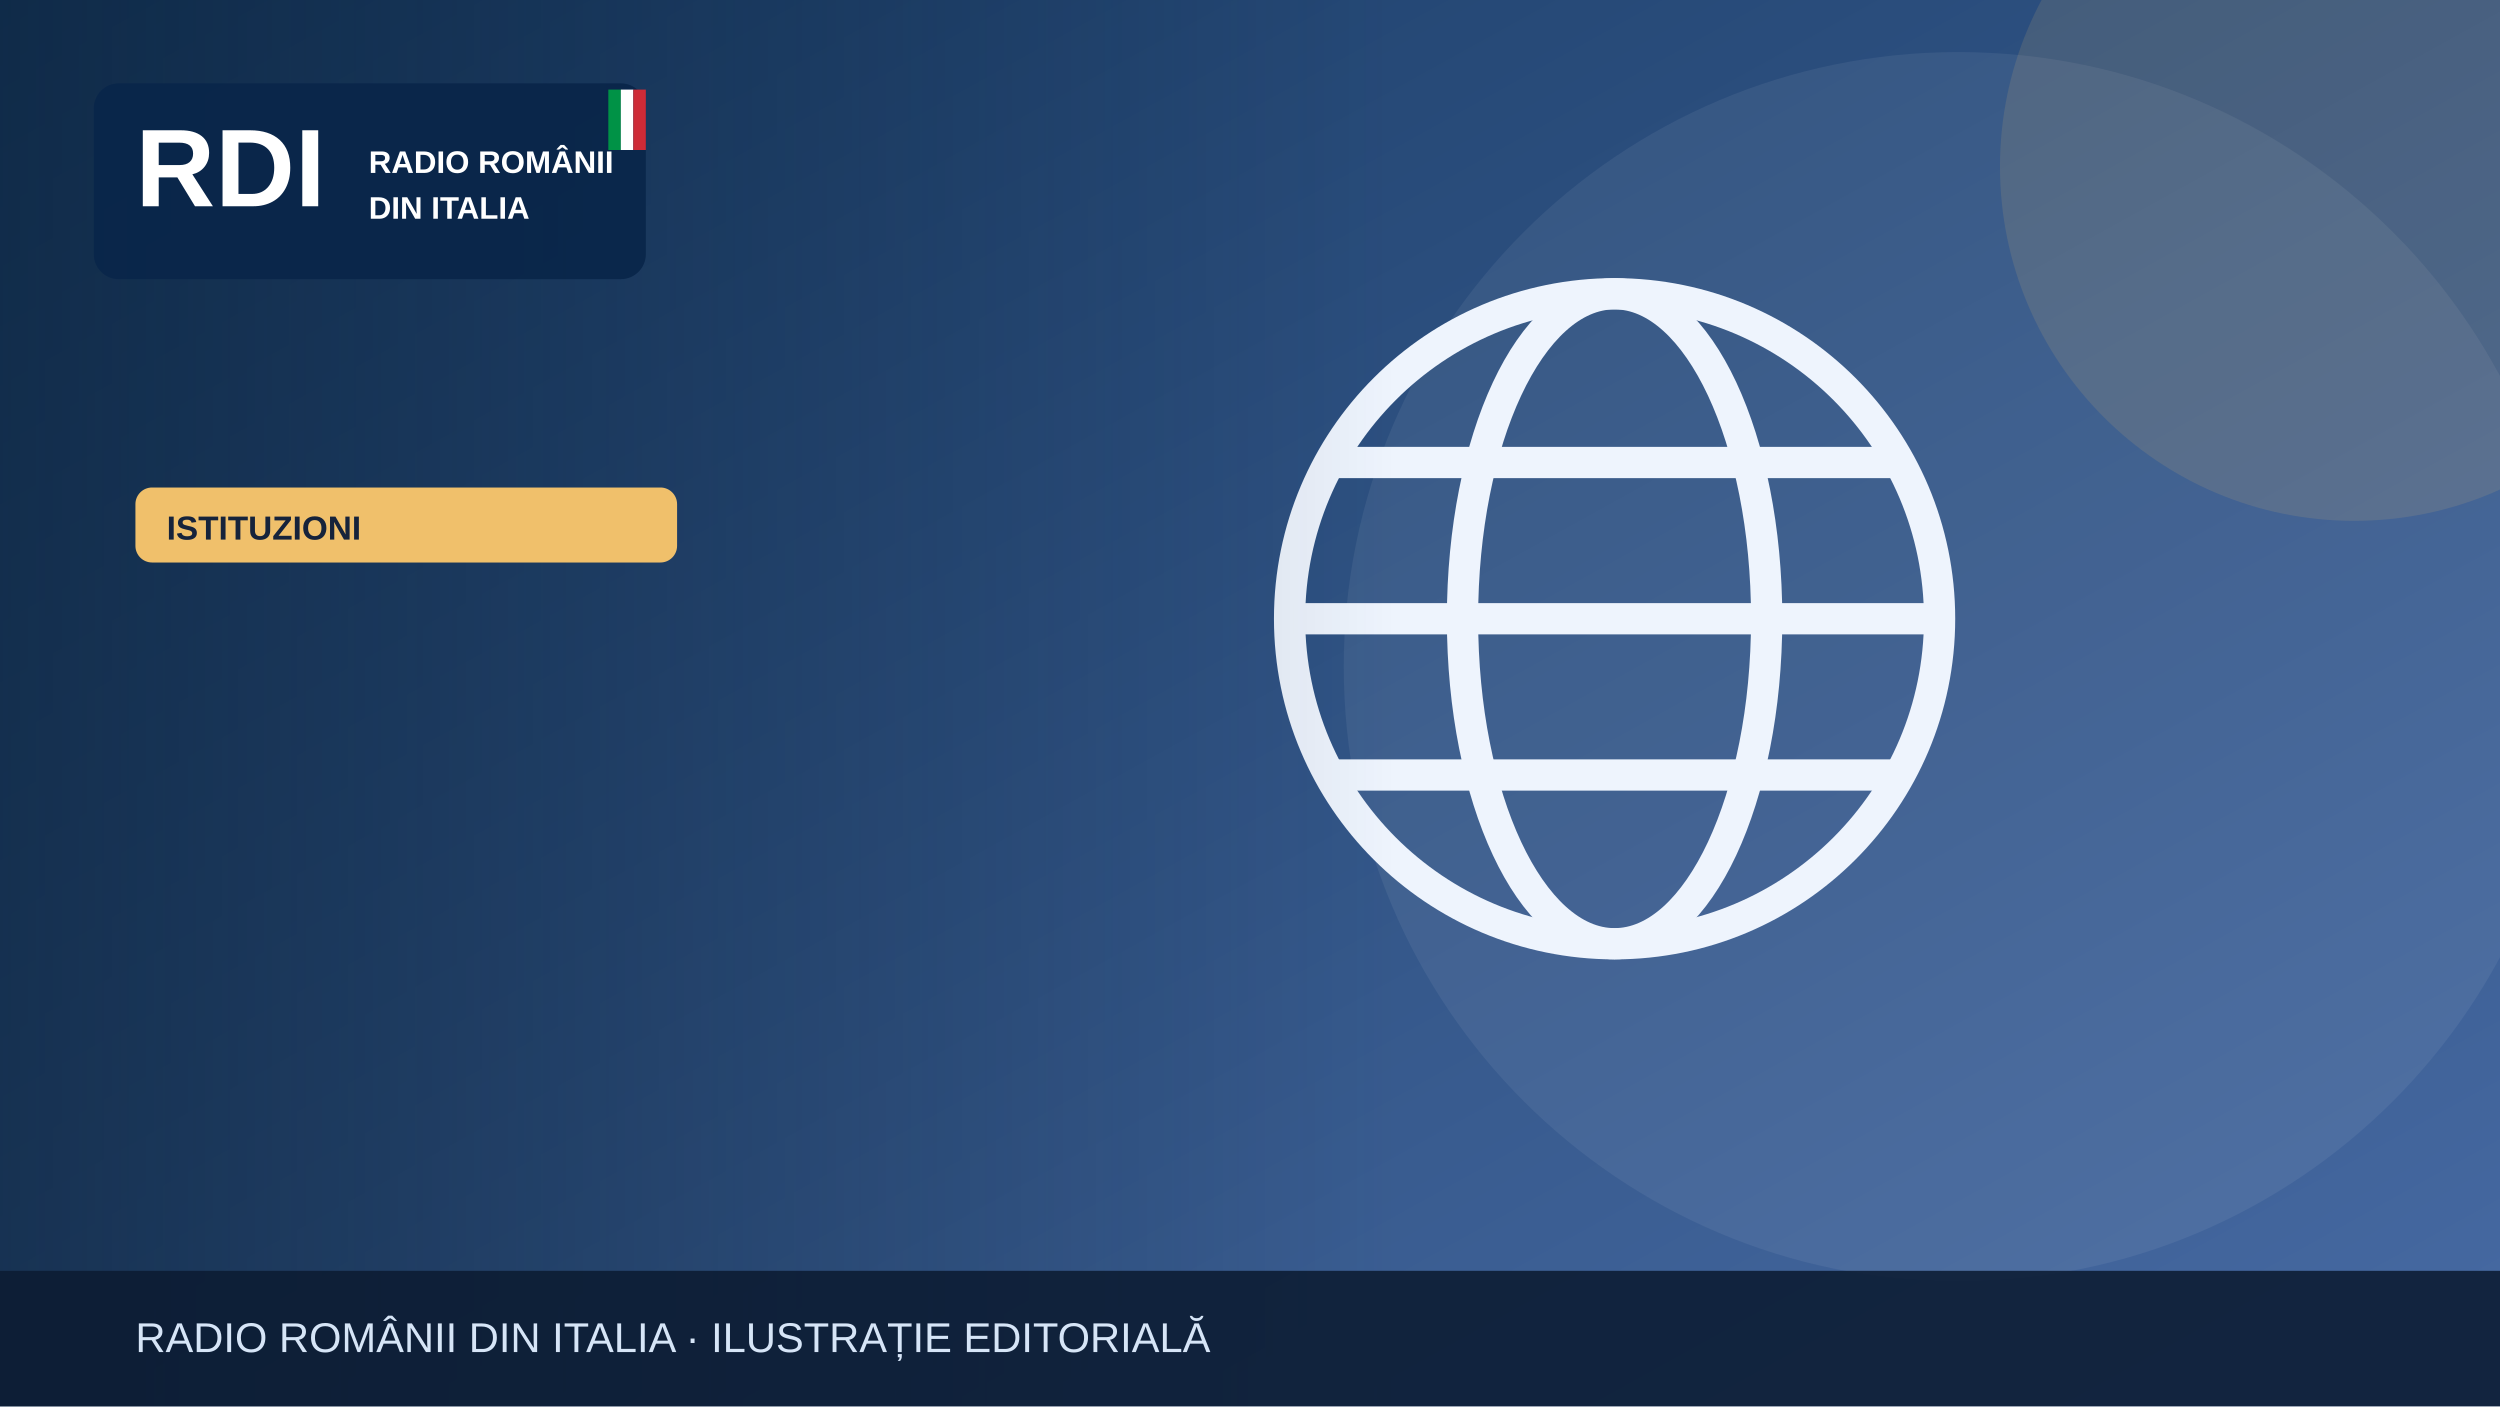
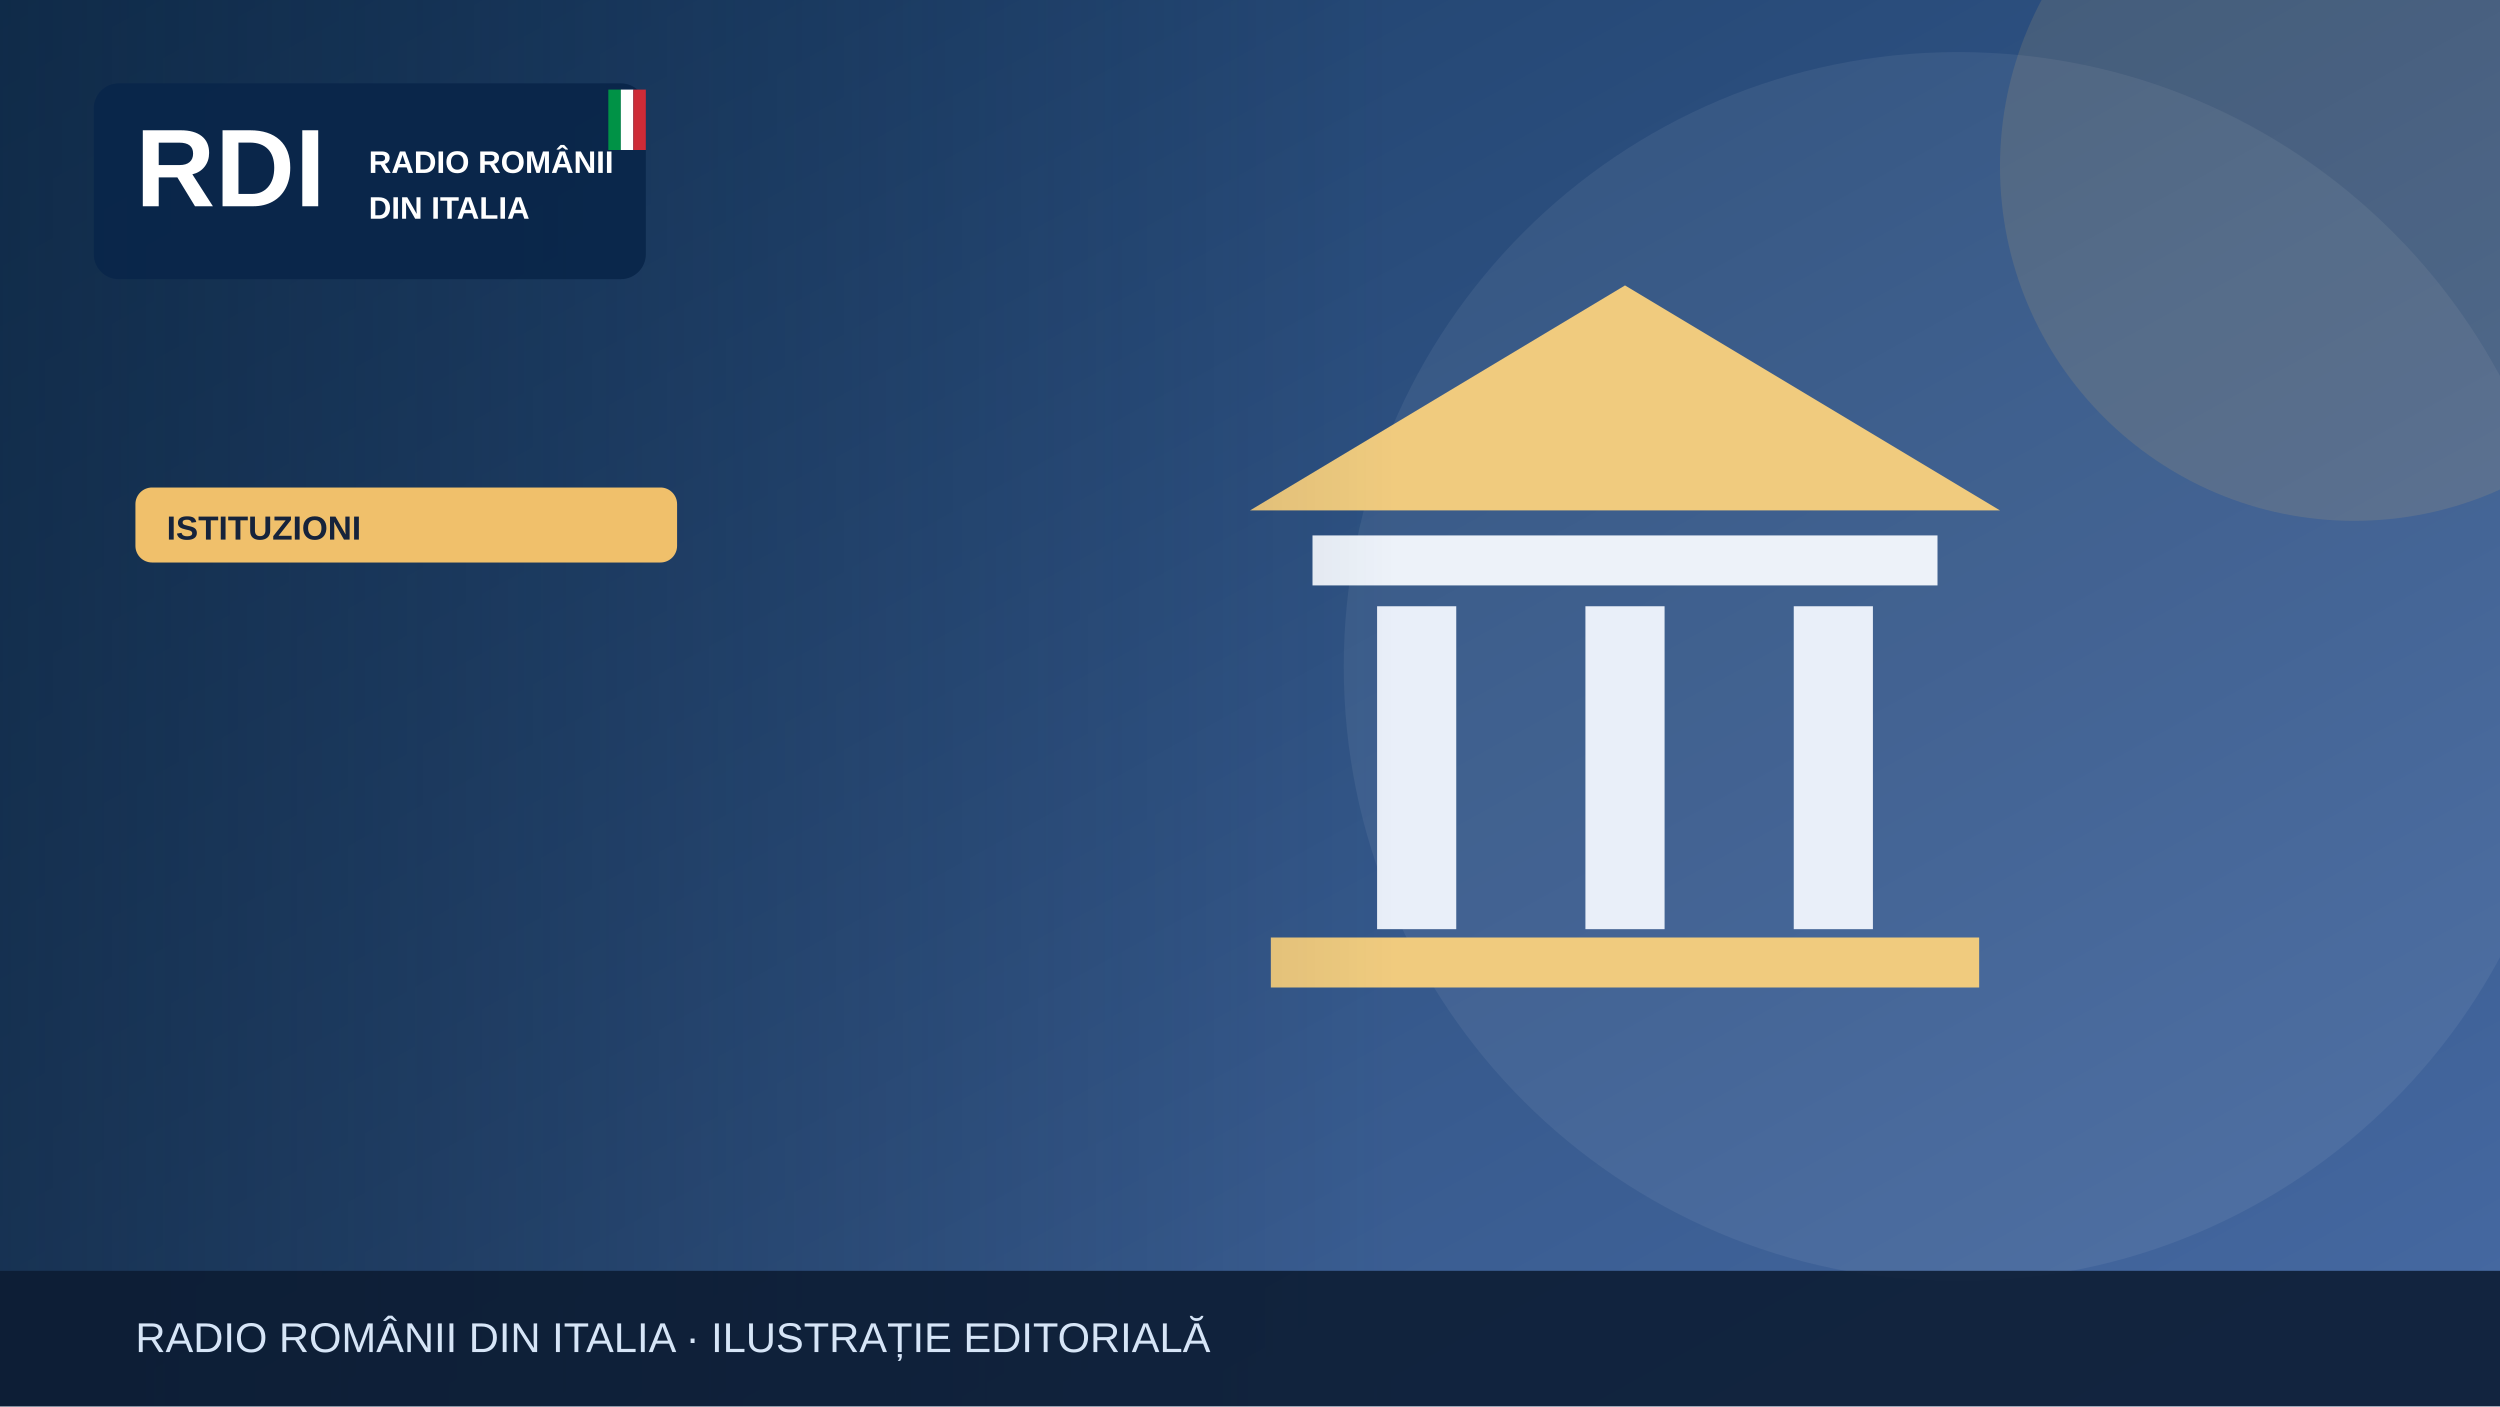
<svg xmlns="http://www.w3.org/2000/svg" width="1200" height="675" viewBox="0 0 1200 675" role="img" aria-label="Illustrazione editoriale RDI">
  <defs>
    <linearGradient id="bg" x2="1" y2="1">
      <stop stop-color="#183b64" />
      <stop offset="1" stop-color="#476aa3" />
    </linearGradient>
    <linearGradient id="shade">
      <stop stop-color="#0b223a" stop-opacity=".65" />
      <stop offset="1" stop-color="#0b223a" stop-opacity="0" />
    </linearGradient>
  </defs>
  <rect width="1200" height="675" fill="url(#bg)" />
  <circle cx="940" cy="320" r="295" fill="#fff" opacity=".065" />
  <circle cx="1130" cy="80" r="170" fill="#f0c06b" opacity=".13" />
  <g>
-     <g fill="none" stroke="#eef4fd" stroke-width="15">
-       <circle cx="775" cy="297" r="156" />
-       <ellipse cx="775" cy="297" rx="73" ry="156" />
-       <path d="M621 297h308m-290-75h272m-272 150h272" />
+     <path d="M600 245 780 137 960 245Z" fill="#f0cb7e" />
+     <rect x="630" y="257" width="300" height="24" fill="#edf2f9" />
+     <g stroke="#e9eff9" stroke-width="38">
+       <path d="M680 291v155m100-155v155m100-155v155" />
    </g>
+     <rect x="610" y="450" width="340" height="24" fill="#f0cb7e" />
  </g>
  <rect x="0" y="0" width="670" height="675" fill="url(#shade)" />
  <rect x="45" y="40" width="265" height="94" rx="12" fill="#09264a" opacity=".97" />
  <text x="65" y="99" font-family="Arial,sans-serif" font-size="53" font-weight="900" fill="white">RDI</text>
  <text x="177" y="83" font-family="Arial,sans-serif" font-size="15" font-weight="800" fill="white">RADIO ROMÂNII</text>
  <text x="177" y="105" font-family="Arial,sans-serif" font-size="15" font-weight="800" fill="white">DIN ITALIA</text>
  <rect x="292" y="43" width="6" height="29" fill="#009246" />
  <rect x="298" y="43" width="6" height="29" fill="#fff" />
  <rect x="304" y="43" width="6" height="29" fill="#ce2b37" />
  <rect x="65" y="234" width="260" height="36" rx="8" fill="#f0c06b" />
  <text x="80" y="259" font-family="Arial,sans-serif" font-size="16" font-weight="800" fill="#16233b">ISTITUZIONI</text>
  <rect y="610" width="1200" height="65" fill="#0b1b32" opacity=".88" />
  <text x="65" y="649" font-family="Arial,sans-serif" font-size="20" fill="#d6e5f7">RADIO ROMÂNII DIN ITALIA · ILUSTRAȚIE EDITORIALĂ</text>
</svg>
